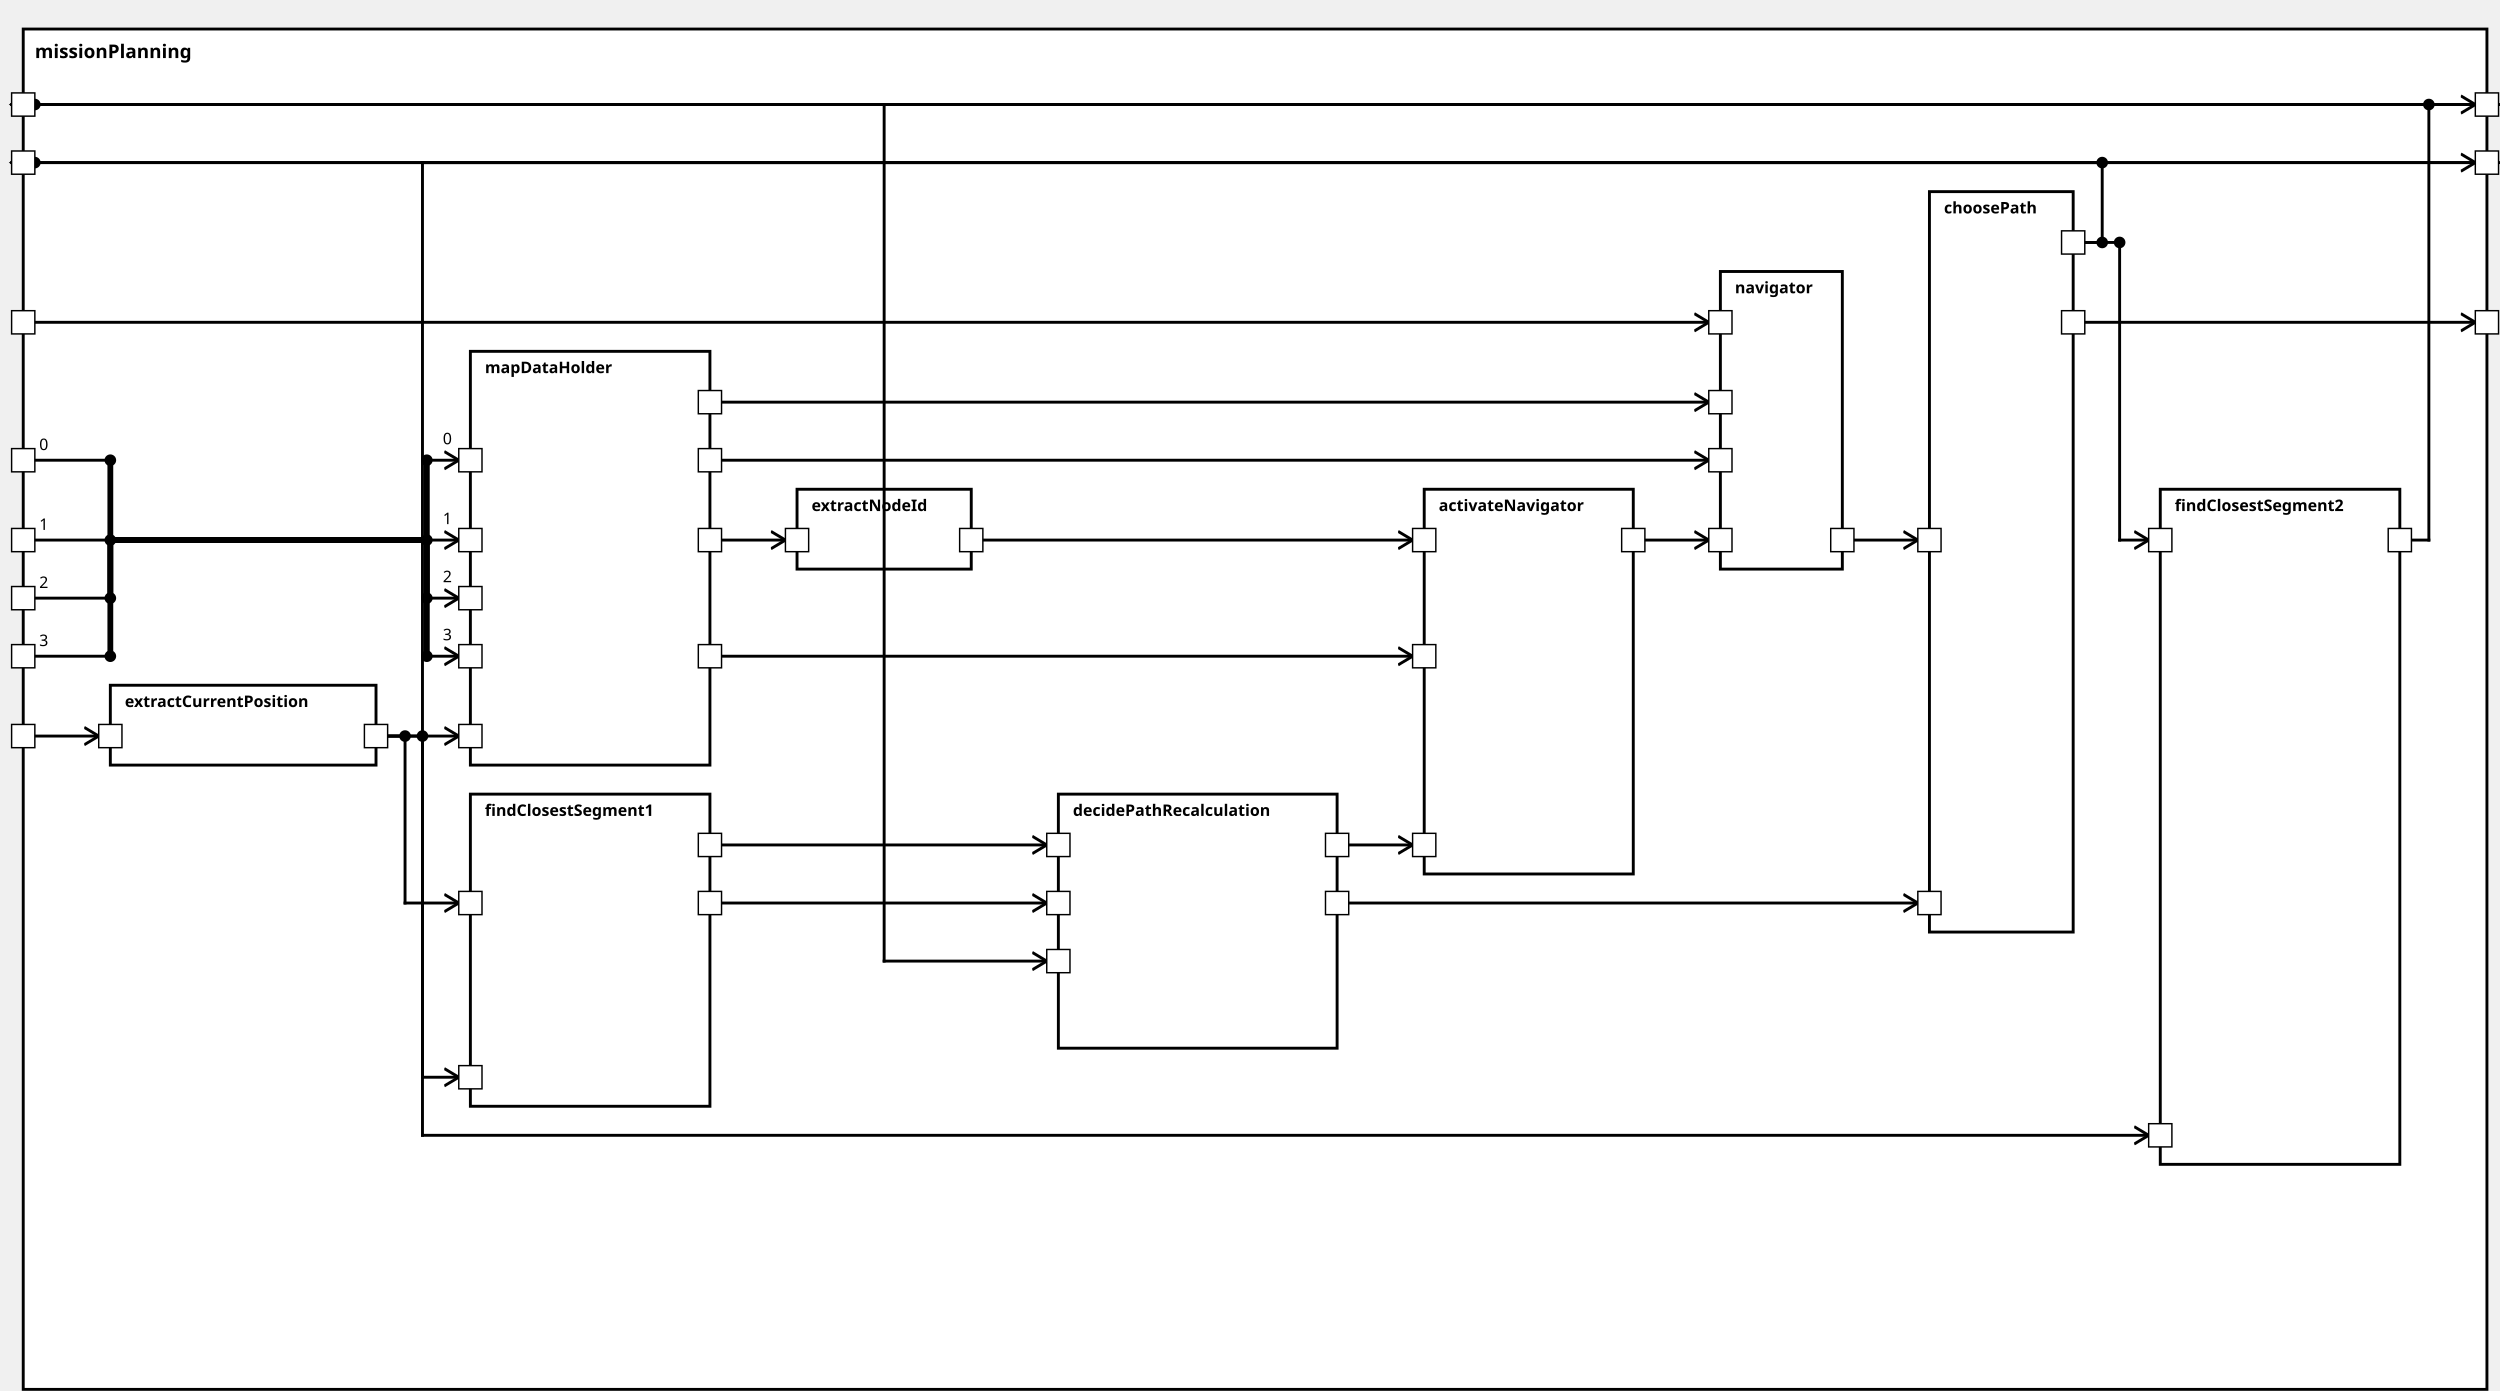
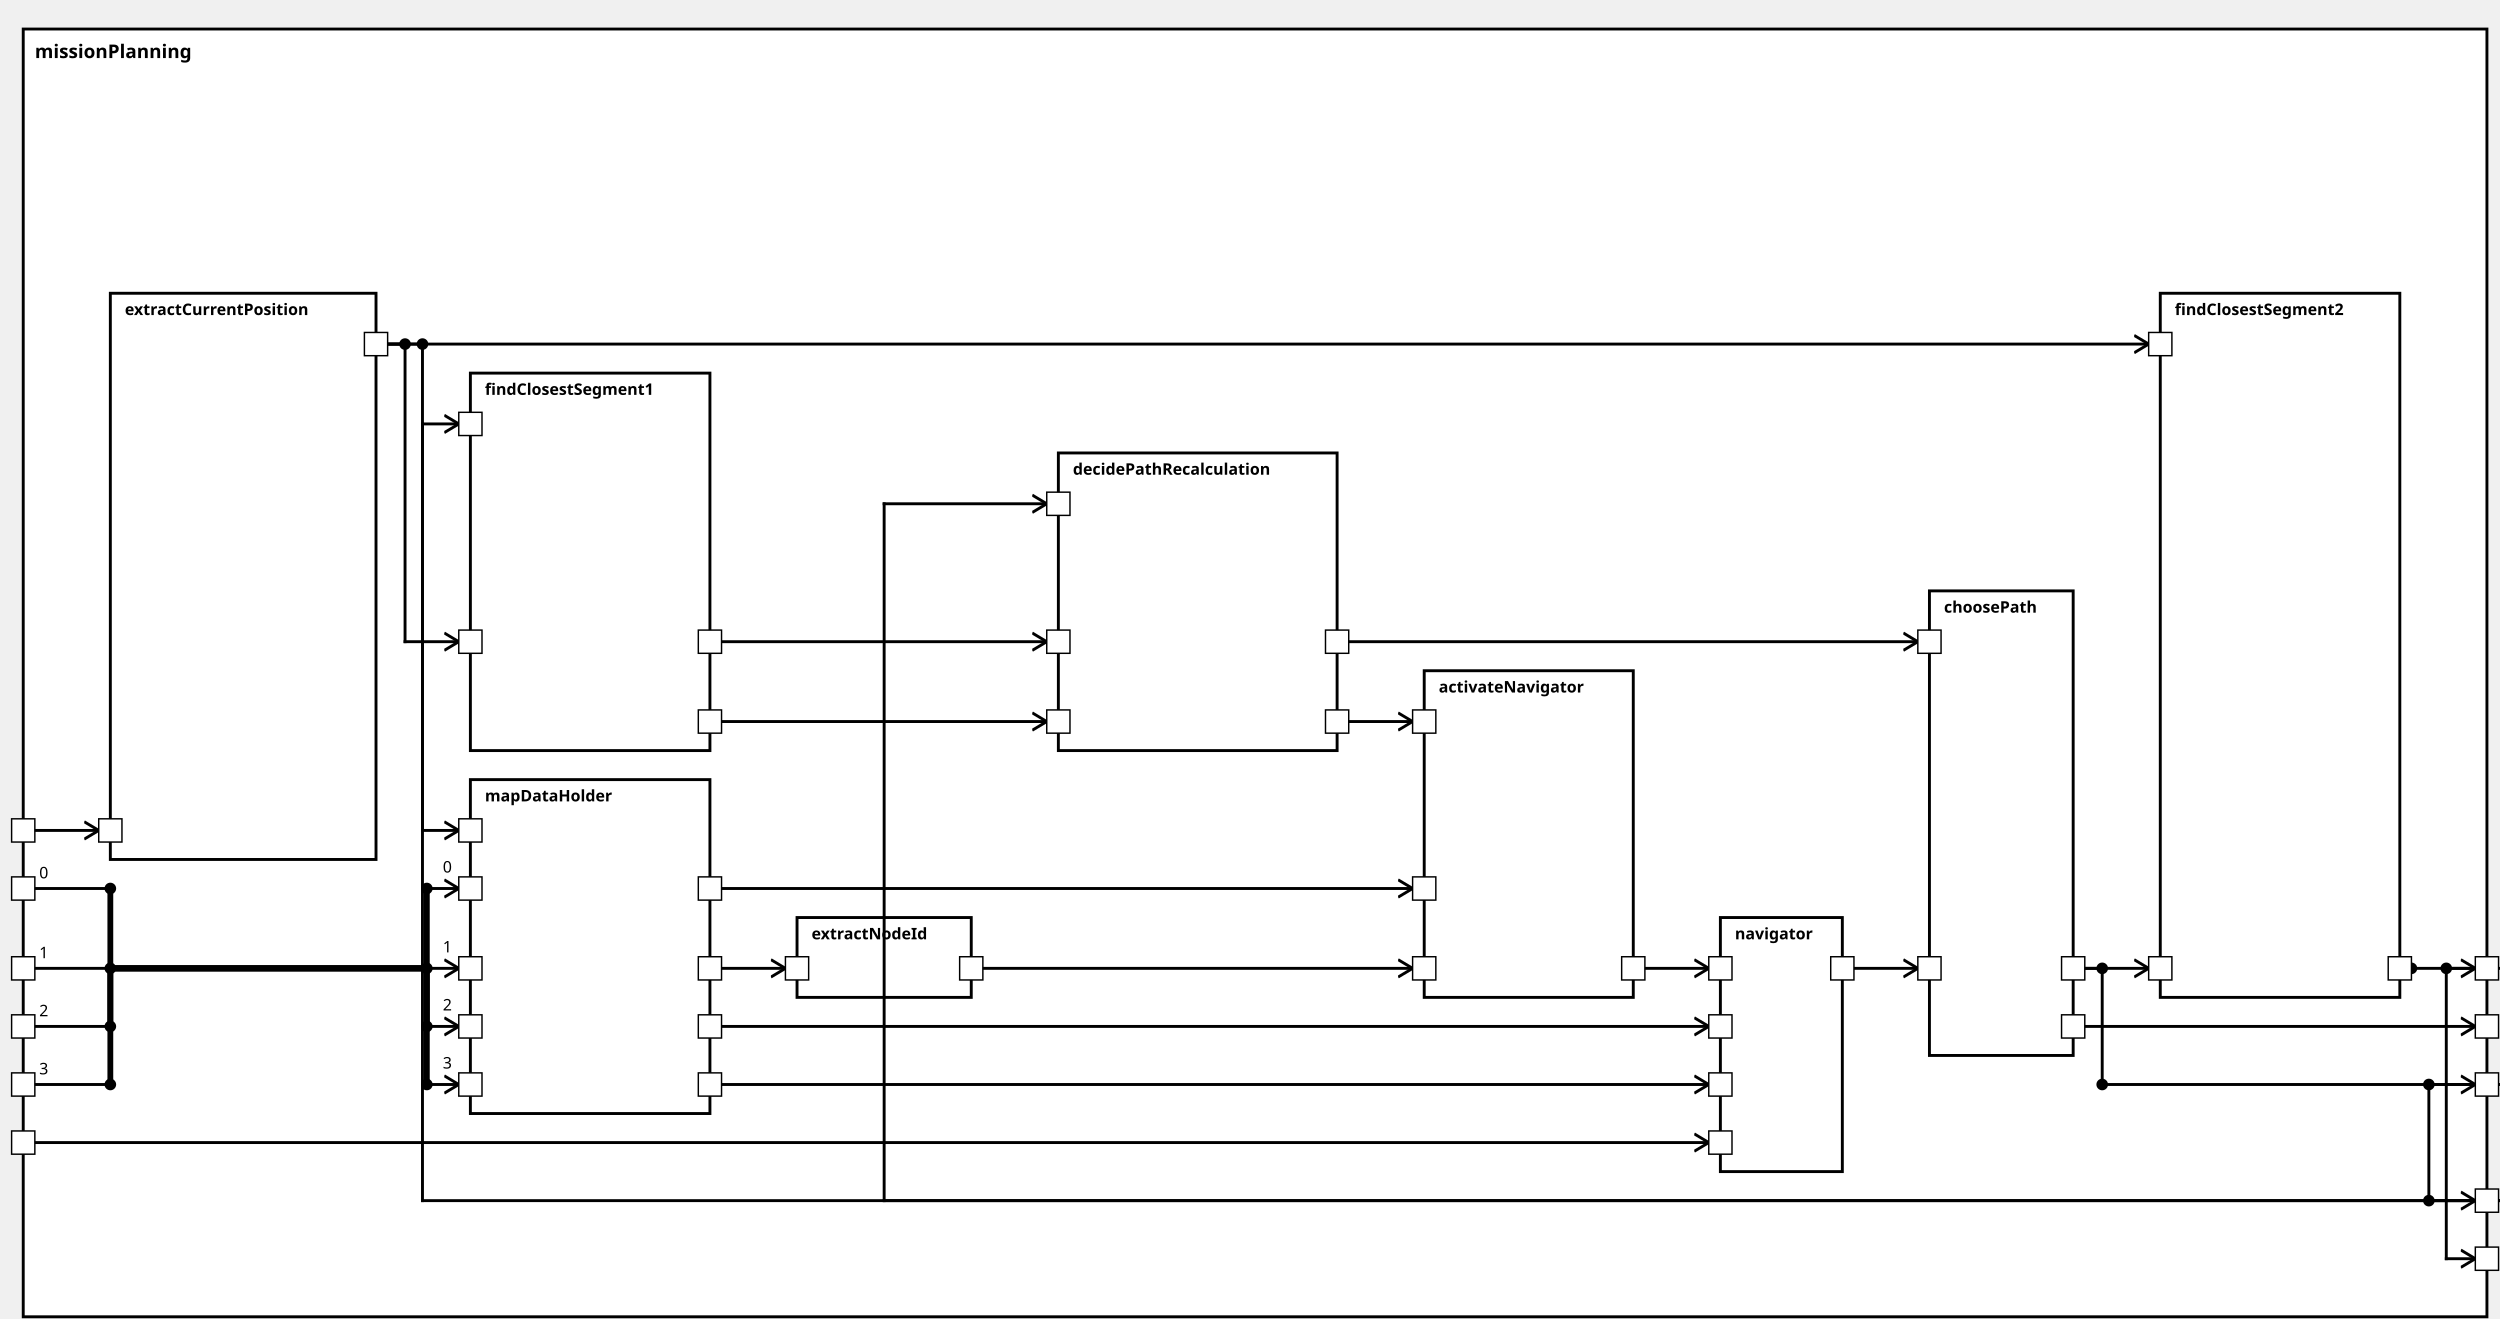
<svg xmlns="http://www.w3.org/2000/svg" xmlns:xlink="http://www.w3.org/1999/xlink" width="100%" height="100%" version="1.1">
  <svg version="1.1">
    <g transform="translate(16 20)">
-       <rect id="120" width="1697" height="937" style="fill:white;stroke:black;stroke-width:2;fill-opacity:1.0;stroke-opacity:1.0" />
+       <rect id="122" width="1697" height="887" style="fill:white;stroke:black;stroke-width:2;fill-opacity:1.0;stroke-opacity:1.0" />
      <text x="8" y="20" style="font-weight: bold" font-family="Verdana" font-size="13" fill="black">
            missionPlanning
    </text>
    </g>
  </svg>
-   <g transform="translate(76 472)">
-     <rect data-name="autopilot.planning.missionPlanning.extractCurrentPosition" id="122" width="183" height="55" style="fill:white;stroke:black;stroke-width:2;fill-opacity:1.0;stroke-opacity:1.0" />
+   <g transform="translate(76 202)">
+     <rect data-name="autopilot.planning.missionPlanning.extractCurrentPosition" id="124" width="183" height="390" style="fill:white;stroke:black;stroke-width:2;fill-opacity:1.0;stroke-opacity:1.0" />
    <text x="10" y="15" alignment-baseline="middle" style="font-weight: bold" font-family="Verdana" font-size="11" fill="black">
    extractCurrentPosition
    </text>
  </g>
-   <g transform="translate(324 547)">
-     <rect data-name="autopilot.planning.missionPlanning.findClosestSegment1" id="124" width="165" height="215" style="fill:white;stroke:black;stroke-width:2;fill-opacity:1.0;stroke-opacity:1.0" />
+   <g transform="translate(324 257)">
+     <rect data-name="autopilot.planning.missionPlanning.findClosestSegment1" id="125" width="165" height="260" style="fill:white;stroke:black;stroke-width:2;fill-opacity:1.0;stroke-opacity:1.0" />
    <text x="10" y="15" alignment-baseline="middle" style="font-weight: bold" font-family="Verdana" font-size="11" fill="black">
    findClosestSegment1
    </text>
  </g>
-   <g transform="translate(729 547)">
-     <rect data-name="autopilot.planning.missionPlanning.decidePathRecalculation" id="126" width="192" height="175" style="fill:white;stroke:black;stroke-width:2;fill-opacity:1.0;stroke-opacity:1.0" />
+   <g transform="translate(729 312)">
+     <rect data-name="autopilot.planning.missionPlanning.decidePathRecalculation" id="128" width="192" height="205" style="fill:white;stroke:black;stroke-width:2;fill-opacity:1.0;stroke-opacity:1.0" />
    <text x="10" y="15" alignment-baseline="middle" style="font-weight: bold" font-family="Verdana" font-size="11" fill="black">
    decidePathRecalculation
    </text>
  </g>
-   <g transform="translate(324 242)">
-     <rect data-name="autopilot.planning.missionPlanning.mapDataHolder" id="123" width="165" height="285" style="fill:white;stroke:black;stroke-width:2;fill-opacity:1.0;stroke-opacity:1.0" />
+   <g transform="translate(324 537)">
+     <rect data-name="autopilot.planning.missionPlanning.mapDataHolder" id="126" width="165" height="230" style="fill:white;stroke:black;stroke-width:2;fill-opacity:1.0;stroke-opacity:1.0" />
    <text x="10" y="15" alignment-baseline="middle" style="font-weight: bold" font-family="Verdana" font-size="11" fill="black">
    mapDataHolder
    </text>
  </g>
-   <g transform="translate(549 337)">
-     <rect data-name="autopilot.planning.missionPlanning.extractNodeId" id="125" width="120" height="55" style="fill:white;stroke:black;stroke-width:2;fill-opacity:1.0;stroke-opacity:1.0" />
+   <g transform="translate(549 632)">
+     <rect data-name="autopilot.planning.missionPlanning.extractNodeId" id="127" width="120" height="55" style="fill:white;stroke:black;stroke-width:2;fill-opacity:1.0;stroke-opacity:1.0" />
    <text x="10" y="15" alignment-baseline="middle" style="font-weight: bold" font-family="Verdana" font-size="11" fill="black">
    extractNodeId
    </text>
  </g>
-   <g transform="translate(981 337)">
-     <rect data-name="autopilot.planning.missionPlanning.activateNavigator" id="127" width="144" height="265" style="fill:white;stroke:black;stroke-width:2;fill-opacity:1.0;stroke-opacity:1.0" />
+   <g transform="translate(981 462)">
+     <rect data-name="autopilot.planning.missionPlanning.activateNavigator" id="129" width="144" height="225" style="fill:white;stroke:black;stroke-width:2;fill-opacity:1.0;stroke-opacity:1.0" />
    <text x="10" y="15" alignment-baseline="middle" style="font-weight: bold" font-family="Verdana" font-size="11" fill="black">
    activateNavigator
    </text>
  </g>
-   <g transform="translate(1185 187)">
-     <rect data-name="autopilot.planning.missionPlanning.navigator" id="128" width="84" height="205" style="fill:white;stroke:black;stroke-width:2;fill-opacity:1.0;stroke-opacity:1.0" />
+   <g transform="translate(1185 632)">
+     <rect data-name="autopilot.planning.missionPlanning.navigator" id="130" width="84" height="175" style="fill:white;stroke:black;stroke-width:2;fill-opacity:1.0;stroke-opacity:1.0" />
    <text x="10" y="15" alignment-baseline="middle" style="font-weight: bold" font-family="Verdana" font-size="11" fill="black">
    navigator
    </text>
  </g>
-   <g transform="translate(1488 337)">
-     <rect data-name="autopilot.planning.missionPlanning.findClosestSegment2" id="130" width="165" height="465" style="fill:white;stroke:black;stroke-width:2;fill-opacity:1.0;stroke-opacity:1.0" />
+   <g transform="translate(1488 202)">
+     <rect data-name="autopilot.planning.missionPlanning.findClosestSegment2" id="132" width="165" height="485" style="fill:white;stroke:black;stroke-width:2;fill-opacity:1.0;stroke-opacity:1.0" />
    <text x="10" y="15" alignment-baseline="middle" style="font-weight: bold" font-family="Verdana" font-size="11" fill="black">
    findClosestSegment2
    </text>
  </g>
-   <g transform="translate(1329 132)">
-     <rect data-name="autopilot.planning.missionPlanning.choosePath" id="129" width="99" height="510" style="fill:white;stroke:black;stroke-width:2;fill-opacity:1.0;stroke-opacity:1.0" />
+   <g transform="translate(1329 407)">
+     <rect data-name="autopilot.planning.missionPlanning.choosePath" id="131" width="99" height="320" style="fill:white;stroke:black;stroke-width:2;fill-opacity:1.0;stroke-opacity:1.0" />
    <text x="10" y="15" alignment-baseline="middle" style="font-weight: bold" font-family="Verdana" font-size="11" fill="black">
    choosePath
    </text>
  </g>
  <defs>
    <marker id="0,0,0" markerWidth="13" markerHeight="13" refX="5" refY="5" orient="auto">
      <polyline points="0,2 5,5 0,8" style="fill:none; stroke:rgb(0,0,0);                     stroke-width:1" />
    </marker>
  </defs>
-   <line stroke-linecap="square" x1="24" y1="112" x2="1705" y2="112" style="stroke:rgb(0, 0,0);             stroke-width:2;                 marker-end: url(#0,0,0)             " />
-   <circle cx="24" cy="112" r="4" fill="black" />
-   <line stroke-linecap="square" x1="24" y1="72" x2="1705" y2="72" style="stroke:rgb(0, 0,0);             stroke-width:2;                 marker-end: url(#0,0,0)             " />
-   <circle cx="24" cy="72" r="4" fill="black" />
-   <line stroke-linecap="square" x1="1436" y1="167" x2="1448" y2="167" style="stroke:rgb(0, 0,0);             stroke-width:2; " />
-   <line stroke-linecap="square" x1="1448" y1="167" x2="1448" y2="112" style="stroke:rgb(0, 0,0);             stroke-width:2; " />
-   <circle cx="1448" cy="167" r="4" fill="black" />
-   <line stroke-linecap="square" x1="1448" y1="112" x2="8" y2="112" style="stroke:rgb(0, 0,0);             stroke-width:2;                 marker-end: url(#0,0,0)             " />
-   <circle cx="1448" cy="112" r="4" fill="black" />
-   <line stroke-linecap="square" x1="1661" y1="372" x2="1673" y2="372" style="stroke:rgb(0, 0,0);             stroke-width:2; " />
-   <line stroke-linecap="square" x1="1673" y1="372" x2="1673" y2="72" style="stroke:rgb(0, 0,0);             stroke-width:2; " />
-   <line stroke-linecap="square" x1="1673" y1="72" x2="8" y2="72" style="stroke:rgb(0, 0,0);             stroke-width:2;                 marker-end: url(#0,0,0)             " />
-   <circle cx="1673" cy="72" r="4" fill="black" />
-   <line stroke-linecap="square" x1="1436" y1="222" x2="1705" y2="222" style="stroke:rgb(0, 0,0);             stroke-width:2;                 marker-end: url(#0,0,0)             " />
-   <line stroke-linecap="square" x1="24" y1="507" x2="68" y2="507" style="stroke:rgb(0, 0,0);             stroke-width:2;                 marker-end: url(#0,0,0)             " />
-   <line stroke-linecap="square" x1="267" y1="507" x2="279" y2="507" style="stroke:rgb(0, 0,0);             stroke-width:2; " />
-   <line stroke-linecap="square" x1="279" y1="507" x2="279" y2="622" style="stroke:rgb(0, 0,0);             stroke-width:2; " />
-   <circle cx="279" cy="507" r="4" fill="black" />
-   <line stroke-linecap="square" x1="279" y1="622" x2="316" y2="622" style="stroke:rgb(0, 0,0);             stroke-width:2;                 marker-end: url(#0,0,0)             " />
-   <line stroke-linecap="square" x1="1721" y1="112" x2="291" y2="112" style="stroke:rgb(0, 0,0);             stroke-width:2; " />
-   <line stroke-linecap="square" x1="291" y1="112" x2="291" y2="742" style="stroke:rgb(0, 0,0);             stroke-width:2; " />
-   <line stroke-linecap="square" x1="291" y1="742" x2="316" y2="742" style="stroke:rgb(0, 0,0);             stroke-width:2;                 marker-end: url(#0,0,0)             " />
-   <line stroke-linecap="square" x1="1721" y1="72" x2="609" y2="72" style="stroke:rgb(0, 0,0);             stroke-width:2; " />
-   <line stroke-linecap="square" x1="609" y1="72" x2="609" y2="662" style="stroke:rgb(0, 0,0);             stroke-width:2; " />
-   <line stroke-linecap="square" x1="609" y1="662" x2="721" y2="662" style="stroke:rgb(0, 0,0);             stroke-width:2;                 marker-end: url(#0,0,0)             " />
-   <line stroke-linecap="square" x1="497" y1="622" x2="721" y2="622" style="stroke:rgb(0, 0,0);             stroke-width:2;                 marker-end: url(#0,0,0)             " />
-   <line stroke-linecap="square" x1="497" y1="582" x2="721" y2="582" style="stroke:rgb(0, 0,0);             stroke-width:2;                 marker-end: url(#0,0,0)             " />
-   <line stroke-linecap="square" x1="267" y1="507" x2="316" y2="507" style="stroke:rgb(0, 0,0);             stroke-width:2;                 marker-end: url(#0,0,0)             " />
-   <line stroke-linecap="square" x1="24" y1="317" x2="76" y2="317" style="stroke:rgb(0, 0,0);             stroke-width:2; " />
-   <text x="27" y="310" alignment-baseline="middle" font-family="Verdana" font-size="11" fill="black">
+   <line stroke-linecap="square" x1="1721" y1="747" x2="1673" y2="747" style="stroke:rgb(0, 0,0);             stroke-width:2; " />
+   <line stroke-linecap="square" x1="1673" y1="747" x2="1673" y2="827" style="stroke:rgb(0, 0,0);             stroke-width:2; " />
+   <circle cx="1673" cy="747" r="4" fill="black" />
+   <line stroke-linecap="square" x1="1673" y1="827" x2="1705" y2="827" style="stroke:rgb(0, 0,0);             stroke-width:2;                 marker-end: url(#0,0,0)             " />
+   <circle cx="1673" cy="827" r="4" fill="black" />
+   <line stroke-linecap="square" x1="1721" y1="667" x2="1685" y2="667" style="stroke:rgb(0, 0,0);             stroke-width:2; " />
+   <line stroke-linecap="square" x1="1685" y1="667" x2="1685" y2="867" style="stroke:rgb(0, 0,0);             stroke-width:2; " />
+   <circle cx="1685" cy="667" r="4" fill="black" />
+   <line stroke-linecap="square" x1="1685" y1="867" x2="1705" y2="867" style="stroke:rgb(0, 0,0);             stroke-width:2;                 marker-end: url(#0,0,0)             " />
+   <line stroke-linecap="square" x1="1436" y1="667" x2="1448" y2="667" style="stroke:rgb(0, 0,0);             stroke-width:2; " />
+   <line stroke-linecap="square" x1="1448" y1="667" x2="1448" y2="747" style="stroke:rgb(0, 0,0);             stroke-width:2; " />
+   <circle cx="1448" cy="667" r="4" fill="black" />
+   <line stroke-linecap="square" x1="1448" y1="747" x2="1705" y2="747" style="stroke:rgb(0, 0,0);             stroke-width:2;                 marker-end: url(#0,0,0)             " />
+   <circle cx="1448" cy="747" r="4" fill="black" />
+   <line stroke-linecap="square" x1="1661" y1="667" x2="1705" y2="667" style="stroke:rgb(0, 0,0);             stroke-width:2;                 marker-end: url(#0,0,0)             " />
+   <circle cx="1661" cy="667" r="4" fill="black" />
+   <line stroke-linecap="square" x1="1436" y1="707" x2="1705" y2="707" style="stroke:rgb(0, 0,0);             stroke-width:2;                 marker-end: url(#0,0,0)             " />
+   <line stroke-linecap="square" x1="24" y1="572" x2="68" y2="572" style="stroke:rgb(0, 0,0);             stroke-width:2;                 marker-end: url(#0,0,0)             " />
+   <line stroke-linecap="square" x1="267" y1="237" x2="279" y2="237" style="stroke:rgb(0, 0,0);             stroke-width:2; " />
+   <line stroke-linecap="square" x1="279" y1="237" x2="279" y2="442" style="stroke:rgb(0, 0,0);             stroke-width:2; " />
+   <circle cx="279" cy="237" r="4" fill="black" />
+   <line stroke-linecap="square" x1="279" y1="442" x2="316" y2="442" style="stroke:rgb(0, 0,0);             stroke-width:2;                 marker-end: url(#0,0,0)             " />
+   <line stroke-linecap="square" x1="1721" y1="827" x2="291" y2="827" style="stroke:rgb(0, 0,0);             stroke-width:2; " />
+   <line stroke-linecap="square" x1="291" y1="827" x2="291" y2="292" style="stroke:rgb(0, 0,0);             stroke-width:2; " />
+   <line stroke-linecap="square" x1="291" y1="292" x2="316" y2="292" style="stroke:rgb(0, 0,0);             stroke-width:2;                 marker-end: url(#0,0,0)             " />
+   <line stroke-linecap="square" x1="1721" y1="827" x2="609" y2="827" style="stroke:rgb(0, 0,0);             stroke-width:2; " />
+   <line stroke-linecap="square" x1="609" y1="827" x2="609" y2="347" style="stroke:rgb(0, 0,0);             stroke-width:2; " />
+   <line stroke-linecap="square" x1="609" y1="347" x2="721" y2="347" style="stroke:rgb(0, 0,0);             stroke-width:2;                 marker-end: url(#0,0,0)             " />
+   <line stroke-linecap="square" x1="497" y1="442" x2="721" y2="442" style="stroke:rgb(0, 0,0);             stroke-width:2;                 marker-end: url(#0,0,0)             " />
+   <line stroke-linecap="square" x1="497" y1="497" x2="721" y2="497" style="stroke:rgb(0, 0,0);             stroke-width:2;                 marker-end: url(#0,0,0)             " />
+   <line stroke-linecap="square" x1="267" y1="237" x2="291" y2="237" style="stroke:rgb(0, 0,0);             stroke-width:2; " />
+   <line stroke-linecap="square" x1="291" y1="237" x2="291" y2="572" style="stroke:rgb(0, 0,0);             stroke-width:2; " />
+   <circle cx="291" cy="237" r="4" fill="black" />
+   <line stroke-linecap="square" x1="291" y1="572" x2="316" y2="572" style="stroke:rgb(0, 0,0);             stroke-width:2;                 marker-end: url(#0,0,0)             " />
+   <line stroke-linecap="square" x1="24" y1="612" x2="76" y2="612" style="stroke:rgb(0, 0,0);             stroke-width:2; " />
+   <text x="27" y="605" alignment-baseline="middle" font-family="Verdana" font-size="11" fill="black">
    0
    </text>
-   <line stroke-linecap="square" x1="76" y1="317" x2="76" y2="372" style="stroke:rgb(0, 0,0);             stroke-width:4; " />
-   <circle cx="76" cy="317" r="4" fill="black" />
-   <line stroke-linecap="square" x1="76" y1="372" x2="294" y2="372" style="stroke:rgb(0, 0,0);             stroke-width:4; " />
-   <line stroke-linecap="square" x1="294" y1="372" x2="294" y2="317" style="stroke:rgb(0, 0,0);             stroke-width:4; " />
-   <line stroke-linecap="square" x1="294" y1="317" x2="316" y2="317" style="stroke:rgb(0, 0,0);             stroke-width:2;                 marker-end: url(#0,0,0)             " />
-   <text x="305" y="306" alignment-baseline="middle" font-family="Verdana" font-size="11" fill="black">
+   <line stroke-linecap="square" x1="76" y1="612" x2="76" y2="667" style="stroke:rgb(0, 0,0);             stroke-width:4; " />
+   <circle cx="76" cy="612" r="4" fill="black" />
+   <line stroke-linecap="square" x1="76" y1="667" x2="294" y2="667" style="stroke:rgb(0, 0,0);             stroke-width:4; " />
+   <line stroke-linecap="square" x1="294" y1="667" x2="294" y2="612" style="stroke:rgb(0, 0,0);             stroke-width:4; " />
+   <line stroke-linecap="square" x1="294" y1="612" x2="316" y2="612" style="stroke:rgb(0, 0,0);             stroke-width:2;                 marker-end: url(#0,0,0)             " />
+   <text x="305" y="601" alignment-baseline="middle" font-family="Verdana" font-size="11" fill="black">
    0
    </text>
-   <circle cx="294" cy="317" r="4" fill="black" />
-   <line stroke-linecap="square" x1="24" y1="372" x2="76" y2="372" style="stroke:rgb(0, 0,0);             stroke-width:2; " />
-   <text x="27" y="365" alignment-baseline="middle" font-family="Verdana" font-size="11" fill="black">
+   <circle cx="294" cy="612" r="4" fill="black" />
+   <line stroke-linecap="square" x1="24" y1="667" x2="76" y2="667" style="stroke:rgb(0, 0,0);             stroke-width:2; " />
+   <text x="27" y="660" alignment-baseline="middle" font-family="Verdana" font-size="11" fill="black">
    1
    </text>
-   <line stroke-linecap="square" x1="76" y1="372" x2="76" y2="372" style="stroke:rgb(0, 0,0);             stroke-width:4; " />
-   <circle cx="76" cy="372" r="4" fill="black" />
-   <line stroke-linecap="square" x1="76" y1="372" x2="294" y2="372" style="stroke:rgb(0, 0,0);             stroke-width:4; " />
-   <line stroke-linecap="square" x1="294" y1="372" x2="294" y2="372" style="stroke:rgb(0, 0,0);             stroke-width:4; " />
-   <line stroke-linecap="square" x1="294" y1="372" x2="316" y2="372" style="stroke:rgb(0, 0,0);             stroke-width:2;                 marker-end: url(#0,0,0)             " />
-   <text x="305" y="361" alignment-baseline="middle" font-family="Verdana" font-size="11" fill="black">
+   <line stroke-linecap="square" x1="76" y1="667" x2="76" y2="667" style="stroke:rgb(0, 0,0);             stroke-width:4; " />
+   <circle cx="76" cy="667" r="4" fill="black" />
+   <line stroke-linecap="square" x1="76" y1="667" x2="294" y2="667" style="stroke:rgb(0, 0,0);             stroke-width:4; " />
+   <line stroke-linecap="square" x1="294" y1="667" x2="294" y2="667" style="stroke:rgb(0, 0,0);             stroke-width:4; " />
+   <line stroke-linecap="square" x1="294" y1="667" x2="316" y2="667" style="stroke:rgb(0, 0,0);             stroke-width:2;                 marker-end: url(#0,0,0)             " />
+   <text x="305" y="656" alignment-baseline="middle" font-family="Verdana" font-size="11" fill="black">
    1
    </text>
-   <circle cx="294" cy="372" r="4" fill="black" />
-   <line stroke-linecap="square" x1="24" y1="412" x2="76" y2="412" style="stroke:rgb(0, 0,0);             stroke-width:2; " />
-   <text x="27" y="405" alignment-baseline="middle" font-family="Verdana" font-size="11" fill="black">
+   <circle cx="294" cy="667" r="4" fill="black" />
+   <line stroke-linecap="square" x1="24" y1="707" x2="76" y2="707" style="stroke:rgb(0, 0,0);             stroke-width:2; " />
+   <text x="27" y="700" alignment-baseline="middle" font-family="Verdana" font-size="11" fill="black">
    2
    </text>
-   <line stroke-linecap="square" x1="76" y1="412" x2="76" y2="372" style="stroke:rgb(0, 0,0);             stroke-width:4; " />
-   <circle cx="76" cy="412" r="4" fill="black" />
-   <line stroke-linecap="square" x1="76" y1="372" x2="294" y2="372" style="stroke:rgb(0, 0,0);             stroke-width:4; " />
-   <line stroke-linecap="square" x1="294" y1="372" x2="294" y2="412" style="stroke:rgb(0, 0,0);             stroke-width:4; " />
-   <line stroke-linecap="square" x1="294" y1="412" x2="316" y2="412" style="stroke:rgb(0, 0,0);             stroke-width:2;                 marker-end: url(#0,0,0)             " />
-   <text x="305" y="401" alignment-baseline="middle" font-family="Verdana" font-size="11" fill="black">
+   <line stroke-linecap="square" x1="76" y1="707" x2="76" y2="667" style="stroke:rgb(0, 0,0);             stroke-width:4; " />
+   <circle cx="76" cy="707" r="4" fill="black" />
+   <line stroke-linecap="square" x1="76" y1="667" x2="294" y2="667" style="stroke:rgb(0, 0,0);             stroke-width:4; " />
+   <line stroke-linecap="square" x1="294" y1="667" x2="294" y2="707" style="stroke:rgb(0, 0,0);             stroke-width:4; " />
+   <line stroke-linecap="square" x1="294" y1="707" x2="316" y2="707" style="stroke:rgb(0, 0,0);             stroke-width:2;                 marker-end: url(#0,0,0)             " />
+   <text x="305" y="696" alignment-baseline="middle" font-family="Verdana" font-size="11" fill="black">
    2
    </text>
-   <circle cx="294" cy="412" r="4" fill="black" />
-   <line stroke-linecap="square" x1="24" y1="452" x2="76" y2="452" style="stroke:rgb(0, 0,0);             stroke-width:2; " />
-   <text x="27" y="445" alignment-baseline="middle" font-family="Verdana" font-size="11" fill="black">
+   <circle cx="294" cy="707" r="4" fill="black" />
+   <line stroke-linecap="square" x1="24" y1="747" x2="76" y2="747" style="stroke:rgb(0, 0,0);             stroke-width:2; " />
+   <text x="27" y="740" alignment-baseline="middle" font-family="Verdana" font-size="11" fill="black">
    3
    </text>
-   <line stroke-linecap="square" x1="76" y1="452" x2="76" y2="372" style="stroke:rgb(0, 0,0);             stroke-width:4; " />
-   <circle cx="76" cy="452" r="4" fill="black" />
-   <line stroke-linecap="square" x1="76" y1="372" x2="294" y2="372" style="stroke:rgb(0, 0,0);             stroke-width:4; " />
-   <line stroke-linecap="square" x1="294" y1="372" x2="294" y2="452" style="stroke:rgb(0, 0,0);             stroke-width:4; " />
-   <line stroke-linecap="square" x1="294" y1="452" x2="316" y2="452" style="stroke:rgb(0, 0,0);             stroke-width:2;                 marker-end: url(#0,0,0)             " />
-   <text x="305" y="441" alignment-baseline="middle" font-family="Verdana" font-size="11" fill="black">
+   <line stroke-linecap="square" x1="76" y1="747" x2="76" y2="667" style="stroke:rgb(0, 0,0);             stroke-width:4; " />
+   <circle cx="76" cy="747" r="4" fill="black" />
+   <line stroke-linecap="square" x1="76" y1="667" x2="294" y2="667" style="stroke:rgb(0, 0,0);             stroke-width:4; " />
+   <line stroke-linecap="square" x1="294" y1="667" x2="294" y2="747" style="stroke:rgb(0, 0,0);             stroke-width:4; " />
+   <line stroke-linecap="square" x1="294" y1="747" x2="316" y2="747" style="stroke:rgb(0, 0,0);             stroke-width:2;                 marker-end: url(#0,0,0)             " />
+   <text x="305" y="736" alignment-baseline="middle" font-family="Verdana" font-size="11" fill="black">
    3
    </text>
-   <circle cx="294" cy="452" r="4" fill="black" />
-   <line stroke-linecap="square" x1="497" y1="372" x2="541" y2="372" style="stroke:rgb(0, 0,0);             stroke-width:2;                 marker-end: url(#0,0,0)             " />
-   <line stroke-linecap="square" x1="677" y1="372" x2="973" y2="372" style="stroke:rgb(0, 0,0);             stroke-width:2;                 marker-end: url(#0,0,0)             " />
-   <line stroke-linecap="square" x1="497" y1="452" x2="973" y2="452" style="stroke:rgb(0, 0,0);             stroke-width:2;                 marker-end: url(#0,0,0)             " />
-   <line stroke-linecap="square" x1="929" y1="582" x2="973" y2="582" style="stroke:rgb(0, 0,0);             stroke-width:2;                 marker-end: url(#0,0,0)             " />
-   <line stroke-linecap="square" x1="1133" y1="372" x2="1177" y2="372" style="stroke:rgb(0, 0,0);             stroke-width:2;                 marker-end: url(#0,0,0)             " />
-   <line stroke-linecap="square" x1="24" y1="222" x2="1177" y2="222" style="stroke:rgb(0, 0,0);             stroke-width:2;                 marker-end: url(#0,0,0)             " />
-   <line stroke-linecap="square" x1="497" y1="317" x2="1177" y2="317" style="stroke:rgb(0, 0,0);             stroke-width:2;                 marker-end: url(#0,0,0)             " />
-   <line stroke-linecap="square" x1="497" y1="277" x2="1177" y2="277" style="stroke:rgb(0, 0,0);             stroke-width:2;                 marker-end: url(#0,0,0)             " />
-   <line stroke-linecap="square" x1="929" y1="622" x2="1321" y2="622" style="stroke:rgb(0, 0,0);             stroke-width:2;                 marker-end: url(#0,0,0)             " />
-   <line stroke-linecap="square" x1="1277" y1="372" x2="1321" y2="372" style="stroke:rgb(0, 0,0);             stroke-width:2;                 marker-end: url(#0,0,0)             " />
-   <line stroke-linecap="square" x1="267" y1="507" x2="291" y2="507" style="stroke:rgb(0, 0,0);             stroke-width:2; " />
-   <line stroke-linecap="square" x1="291" y1="507" x2="291" y2="782" style="stroke:rgb(0, 0,0);             stroke-width:2; " />
-   <circle cx="291" cy="507" r="4" fill="black" />
-   <line stroke-linecap="square" x1="291" y1="782" x2="1480" y2="782" style="stroke:rgb(0, 0,0);             stroke-width:2;                 marker-end: url(#0,0,0)             " />
-   <line stroke-linecap="square" x1="1436" y1="167" x2="1460" y2="167" style="stroke:rgb(0, 0,0);             stroke-width:2; " />
-   <line stroke-linecap="square" x1="1460" y1="167" x2="1460" y2="372" style="stroke:rgb(0, 0,0);             stroke-width:2; " />
-   <circle cx="1460" cy="167" r="4" fill="black" />
-   <line stroke-linecap="square" x1="1460" y1="372" x2="1480" y2="372" style="stroke:rgb(0, 0,0);             stroke-width:2;                 marker-end: url(#0,0,0)             " />
+   <circle cx="294" cy="747" r="4" fill="black" />
+   <line stroke-linecap="square" x1="497" y1="667" x2="541" y2="667" style="stroke:rgb(0, 0,0);             stroke-width:2;                 marker-end: url(#0,0,0)             " />
+   <line stroke-linecap="square" x1="677" y1="667" x2="973" y2="667" style="stroke:rgb(0, 0,0);             stroke-width:2;                 marker-end: url(#0,0,0)             " />
+   <line stroke-linecap="square" x1="497" y1="612" x2="973" y2="612" style="stroke:rgb(0, 0,0);             stroke-width:2;                 marker-end: url(#0,0,0)             " />
+   <line stroke-linecap="square" x1="929" y1="497" x2="973" y2="497" style="stroke:rgb(0, 0,0);             stroke-width:2;                 marker-end: url(#0,0,0)             " />
+   <line stroke-linecap="square" x1="1133" y1="667" x2="1177" y2="667" style="stroke:rgb(0, 0,0);             stroke-width:2;                 marker-end: url(#0,0,0)             " />
+   <line stroke-linecap="square" x1="24" y1="787" x2="1177" y2="787" style="stroke:rgb(0, 0,0);             stroke-width:2;                 marker-end: url(#0,0,0)             " />
+   <line stroke-linecap="square" x1="497" y1="707" x2="1177" y2="707" style="stroke:rgb(0, 0,0);             stroke-width:2;                 marker-end: url(#0,0,0)             " />
+   <line stroke-linecap="square" x1="497" y1="747" x2="1177" y2="747" style="stroke:rgb(0, 0,0);             stroke-width:2;                 marker-end: url(#0,0,0)             " />
+   <line stroke-linecap="square" x1="929" y1="442" x2="1321" y2="442" style="stroke:rgb(0, 0,0);             stroke-width:2;                 marker-end: url(#0,0,0)             " />
+   <line stroke-linecap="square" x1="1277" y1="667" x2="1321" y2="667" style="stroke:rgb(0, 0,0);             stroke-width:2;                 marker-end: url(#0,0,0)             " />
+   <line stroke-linecap="square" x1="267" y1="237" x2="1480" y2="237" style="stroke:rgb(0, 0,0);             stroke-width:2;                 marker-end: url(#0,0,0)             " />
+   <line stroke-linecap="square" x1="1436" y1="667" x2="1480" y2="667" style="stroke:rgb(0, 0,0);             stroke-width:2;                 marker-end: url(#0,0,0)             " />
  <defs>
    <rect id="port" x="0" y="0" width="16" height="16" style="fill:white;stroke:rgb(0,0,0);stroke-width:1;fill-opacity:1.0;stroke-opacity:1.0" />
  </defs>
-   <use x="8" y="499" xlink:href="#port" />
-   <text text-anchor="end" alignment-baseline="middle" x="4" y="509" transform="rotate(0,4,509)" style="font-weight: regular" font-family="Verdana" font-size="9" fill="black">
- 
- </text>
-   <use x="8" y="214" xlink:href="#port" />
-   <text text-anchor="end" alignment-baseline="middle" x="4" y="224" transform="rotate(0,4,224)" style="font-weight: regular" font-family="Verdana" font-size="9" fill="black">
- 
- </text>
-   <use x="8" y="309" xlink:href="#port" />
-   <text text-anchor="end" alignment-baseline="middle" x="4" y="319" transform="rotate(0,4,319)" style="font-weight: regular" font-family="Verdana" font-size="9" fill="black">
- 
- </text>
-   <use x="8" y="364" xlink:href="#port" />
-   <text text-anchor="end" alignment-baseline="middle" x="4" y="374" transform="rotate(0,4,374)" style="font-weight: regular" font-family="Verdana" font-size="9" fill="black">
- 
- </text>
-   <use x="8" y="404" xlink:href="#port" />
-   <text text-anchor="end" alignment-baseline="middle" x="4" y="414" transform="rotate(0,4,414)" style="font-weight: regular" font-family="Verdana" font-size="9" fill="black">
- 
- </text>
-   <use x="8" y="444" xlink:href="#port" />
-   <text text-anchor="end" alignment-baseline="middle" x="4" y="454" transform="rotate(0,4,454)" style="font-weight: regular" font-family="Verdana" font-size="9" fill="black">
- 
- </text>
-   <use x="1705" y="104" xlink:href="#port" />
-   <text text-anchor="end" alignment-baseline="middle" x="1701" y="114" transform="rotate(0,1701,114)" style="font-weight: regular" font-family="Verdana" font-size="9" fill="black">
- 
- </text>
-   <use x="1705" y="64" xlink:href="#port" />
-   <text text-anchor="end" alignment-baseline="middle" x="1701" y="74" transform="rotate(0,1701,74)" style="font-weight: regular" font-family="Verdana" font-size="9" fill="black">
- 
- </text>
-   <use x="8" y="104" xlink:href="#port" />
-   <text text-anchor="start" alignment-baseline="middle" x="28" y="114" transform="rotate(0,28,114)" style="font-weight: regular" font-family="Verdana" font-size="9" fill="black">
- 
- </text>
-   <use x="8" y="64" xlink:href="#port" />
-   <text text-anchor="start" alignment-baseline="middle" x="28" y="74" transform="rotate(0,28,74)" style="font-weight: regular" font-family="Verdana" font-size="9" fill="black">
- 
- </text>
-   <use x="1705" y="214" xlink:href="#port" />
-   <text text-anchor="start" alignment-baseline="middle" x="1725" y="224" transform="rotate(0,1725,224)" style="font-weight: regular" font-family="Verdana" font-size="9" fill="black">
- 
- </text>
-   <use x="68" y="499" xlink:href="#port" />
-   <text text-anchor="start" alignment-baseline="middle" x="87" y="509" transform="rotate(0,87,509)" style="font-weight: regular" font-family="Verdana" font-size="9" fill="black">
- 
- </text>
-   <use x="251" y="499" xlink:href="#port" />
-   <text text-anchor="end" alignment-baseline="middle" x="248" y="509" transform="rotate(0,248,509)" style="font-weight: regular" font-family="Verdana" font-size="9" fill="black">
- 
- </text>
-   <use x="316" y="614" xlink:href="#port" />
-   <text text-anchor="start" alignment-baseline="middle" x="335" y="624" transform="rotate(0,335,624)" style="font-weight: regular" font-family="Verdana" font-size="9" fill="black">
- 
- </text>
-   <use x="316" y="734" xlink:href="#port" />
-   <text text-anchor="start" alignment-baseline="middle" x="335" y="744" transform="rotate(0,335,744)" style="font-weight: regular" font-family="Verdana" font-size="9" fill="black">
- 
- </text>
-   <use x="481" y="574" xlink:href="#port" />
-   <text text-anchor="end" alignment-baseline="middle" x="478" y="584" transform="rotate(0,478,584)" style="font-weight: regular" font-family="Verdana" font-size="9" fill="black">
- 
- </text>
-   <use x="481" y="614" xlink:href="#port" />
-   <text text-anchor="end" alignment-baseline="middle" x="478" y="624" transform="rotate(0,478,624)" style="font-weight: regular" font-family="Verdana" font-size="9" fill="black">
- 
- </text>
-   <use x="721" y="654" xlink:href="#port" />
-   <text text-anchor="start" alignment-baseline="middle" x="740" y="664" transform="rotate(0,740,664)" style="font-weight: regular" font-family="Verdana" font-size="9" fill="black">
- 
- </text>
-   <use x="721" y="614" xlink:href="#port" />
-   <text text-anchor="start" alignment-baseline="middle" x="740" y="624" transform="rotate(0,740,624)" style="font-weight: regular" font-family="Verdana" font-size="9" fill="black">
- 
- </text>
-   <use x="721" y="574" xlink:href="#port" />
-   <text text-anchor="start" alignment-baseline="middle" x="740" y="584" transform="rotate(0,740,584)" style="font-weight: regular" font-family="Verdana" font-size="9" fill="black">
- 
- </text>
-   <use x="913" y="574" xlink:href="#port" />
-   <text text-anchor="end" alignment-baseline="middle" x="910" y="584" transform="rotate(0,910,584)" style="font-weight: regular" font-family="Verdana" font-size="9" fill="black">
- 
- </text>
-   <use x="913" y="614" xlink:href="#port" />
-   <text text-anchor="end" alignment-baseline="middle" x="910" y="624" transform="rotate(0,910,624)" style="font-weight: regular" font-family="Verdana" font-size="9" fill="black">
- 
- </text>
-   <use x="316" y="499" xlink:href="#port" />
-   <text text-anchor="start" alignment-baseline="middle" x="335" y="509" transform="rotate(0,335,509)" style="font-weight: regular" font-family="Verdana" font-size="9" fill="black">
- 
- </text>
-   <use x="316" y="309" xlink:href="#port" />
-   <text text-anchor="start" alignment-baseline="middle" x="335" y="319" transform="rotate(0,335,319)" style="font-weight: regular" font-family="Verdana" font-size="9" fill="black">
- 
- </text>
-   <use x="316" y="364" xlink:href="#port" />
-   <text text-anchor="start" alignment-baseline="middle" x="335" y="374" transform="rotate(0,335,374)" style="font-weight: regular" font-family="Verdana" font-size="9" fill="black">
- 
- </text>
-   <use x="316" y="404" xlink:href="#port" />
-   <text text-anchor="start" alignment-baseline="middle" x="335" y="414" transform="rotate(0,335,414)" style="font-weight: regular" font-family="Verdana" font-size="9" fill="black">
- 
- </text>
-   <use x="316" y="444" xlink:href="#port" />
-   <text text-anchor="start" alignment-baseline="middle" x="335" y="454" transform="rotate(0,335,454)" style="font-weight: regular" font-family="Verdana" font-size="9" fill="black">
- 
- </text>
-   <use x="481" y="444" xlink:href="#port" />
-   <text text-anchor="end" alignment-baseline="middle" x="478" y="454" transform="rotate(0,478,454)" style="font-weight: regular" font-family="Verdana" font-size="9" fill="black">
- 
- </text>
-   <use x="481" y="269" xlink:href="#port" />
-   <text text-anchor="end" alignment-baseline="middle" x="478" y="279" transform="rotate(0,478,279)" style="font-weight: regular" font-family="Verdana" font-size="9" fill="black">
- 
- </text>
-   <use x="481" y="309" xlink:href="#port" />
-   <text text-anchor="end" alignment-baseline="middle" x="478" y="319" transform="rotate(0,478,319)" style="font-weight: regular" font-family="Verdana" font-size="9" fill="black">
- 
- </text>
-   <use x="481" y="364" xlink:href="#port" />
-   <text text-anchor="end" alignment-baseline="middle" x="478" y="374" transform="rotate(0,478,374)" style="font-weight: regular" font-family="Verdana" font-size="9" fill="black">
- 
- </text>
-   <use x="541" y="364" xlink:href="#port" />
-   <text text-anchor="start" alignment-baseline="middle" x="560" y="374" transform="rotate(0,560,374)" style="font-weight: regular" font-family="Verdana" font-size="9" fill="black">
- 
- </text>
-   <use x="661" y="364" xlink:href="#port" />
-   <text text-anchor="end" alignment-baseline="middle" x="658" y="374" transform="rotate(0,658,374)" style="font-weight: regular" font-family="Verdana" font-size="9" fill="black">
- 
- </text>
-   <use x="973" y="364" xlink:href="#port" />
-   <text text-anchor="start" alignment-baseline="middle" x="992" y="374" transform="rotate(0,992,374)" style="font-weight: regular" font-family="Verdana" font-size="9" fill="black">
- 
- </text>
-   <use x="973" y="444" xlink:href="#port" />
-   <text text-anchor="start" alignment-baseline="middle" x="992" y="454" transform="rotate(0,992,454)" style="font-weight: regular" font-family="Verdana" font-size="9" fill="black">
- 
- </text>
-   <use x="973" y="574" xlink:href="#port" />
-   <text text-anchor="start" alignment-baseline="middle" x="992" y="584" transform="rotate(0,992,584)" style="font-weight: regular" font-family="Verdana" font-size="9" fill="black">
- 
- </text>
-   <use x="1117" y="364" xlink:href="#port" />
-   <text text-anchor="end" alignment-baseline="middle" x="1114" y="374" transform="rotate(0,1114,374)" style="font-weight: regular" font-family="Verdana" font-size="9" fill="black">
- 
- </text>
-   <use x="1177" y="364" xlink:href="#port" />
-   <text text-anchor="start" alignment-baseline="middle" x="1196" y="374" transform="rotate(0,1196,374)" style="font-weight: regular" font-family="Verdana" font-size="9" fill="black">
- 
- </text>
-   <use x="1177" y="214" xlink:href="#port" />
-   <text text-anchor="start" alignment-baseline="middle" x="1196" y="224" transform="rotate(0,1196,224)" style="font-weight: regular" font-family="Verdana" font-size="9" fill="black">
- 
- </text>
-   <use x="1177" y="309" xlink:href="#port" />
-   <text text-anchor="start" alignment-baseline="middle" x="1196" y="319" transform="rotate(0,1196,319)" style="font-weight: regular" font-family="Verdana" font-size="9" fill="black">
- 
- </text>
-   <use x="1177" y="269" xlink:href="#port" />
-   <text text-anchor="start" alignment-baseline="middle" x="1196" y="279" transform="rotate(0,1196,279)" style="font-weight: regular" font-family="Verdana" font-size="9" fill="black">
- 
- </text>
-   <use x="1261" y="364" xlink:href="#port" />
-   <text text-anchor="end" alignment-baseline="middle" x="1258" y="374" transform="rotate(0,1258,374)" style="font-weight: regular" font-family="Verdana" font-size="9" fill="black">
- 
- </text>
-   <use x="1480" y="774" xlink:href="#port" />
-   <text text-anchor="start" alignment-baseline="middle" x="1499" y="784" transform="rotate(0,1499,784)" style="font-weight: regular" font-family="Verdana" font-size="9" fill="black">
- 
- </text>
-   <use x="1480" y="364" xlink:href="#port" />
-   <text text-anchor="start" alignment-baseline="middle" x="1499" y="374" transform="rotate(0,1499,374)" style="font-weight: regular" font-family="Verdana" font-size="9" fill="black">
- 
- </text>
-   <use x="1645" y="364" xlink:href="#port" />
-   <text text-anchor="end" alignment-baseline="middle" x="1642" y="374" transform="rotate(0,1642,374)" style="font-weight: regular" font-family="Verdana" font-size="9" fill="black">
- 
- </text>
-   <use x="1321" y="614" xlink:href="#port" />
-   <text text-anchor="start" alignment-baseline="middle" x="1340" y="624" transform="rotate(0,1340,624)" style="font-weight: regular" font-family="Verdana" font-size="9" fill="black">
- 
- </text>
-   <use x="1321" y="364" xlink:href="#port" />
-   <text text-anchor="start" alignment-baseline="middle" x="1340" y="374" transform="rotate(0,1340,374)" style="font-weight: regular" font-family="Verdana" font-size="9" fill="black">
- 
- </text>
-   <use x="1420" y="159" xlink:href="#port" />
-   <text text-anchor="end" alignment-baseline="middle" x="1417" y="169" transform="rotate(0,1417,169)" style="font-weight: regular" font-family="Verdana" font-size="9" fill="black">
- 
- </text>
-   <use x="1420" y="214" xlink:href="#port" />
-   <text text-anchor="end" alignment-baseline="middle" x="1417" y="224" transform="rotate(0,1417,224)" style="font-weight: regular" font-family="Verdana" font-size="9" fill="black">
+   <use x="8" y="564" xlink:href="#port" />
+   <text text-anchor="end" alignment-baseline="middle" x="4" y="574" transform="rotate(0,4,574)" style="font-weight: regular" font-family="Verdana" font-size="9" fill="black">
+ 
+ </text>
+   <use x="8" y="779" xlink:href="#port" />
+   <text text-anchor="end" alignment-baseline="middle" x="4" y="789" transform="rotate(0,4,789)" style="font-weight: regular" font-family="Verdana" font-size="9" fill="black">
+ 
+ </text>
+   <use x="8" y="604" xlink:href="#port" />
+   <text text-anchor="end" alignment-baseline="middle" x="4" y="614" transform="rotate(0,4,614)" style="font-weight: regular" font-family="Verdana" font-size="9" fill="black">
+ 
+ </text>
+   <use x="8" y="659" xlink:href="#port" />
+   <text text-anchor="end" alignment-baseline="middle" x="4" y="669" transform="rotate(0,4,669)" style="font-weight: regular" font-family="Verdana" font-size="9" fill="black">
+ 
+ </text>
+   <use x="8" y="699" xlink:href="#port" />
+   <text text-anchor="end" alignment-baseline="middle" x="4" y="709" transform="rotate(0,4,709)" style="font-weight: regular" font-family="Verdana" font-size="9" fill="black">
+ 
+ </text>
+   <use x="8" y="739" xlink:href="#port" />
+   <text text-anchor="end" alignment-baseline="middle" x="4" y="749" transform="rotate(0,4,749)" style="font-weight: regular" font-family="Verdana" font-size="9" fill="black">
+ 
+ </text>
+   <use x="1705" y="819" xlink:href="#port" />
+   <text text-anchor="end" alignment-baseline="middle" x="1701" y="829" transform="rotate(0,1701,829)" style="font-weight: regular" font-family="Verdana" font-size="9" fill="black">
+ 
+ </text>
+   <use x="1705" y="859" xlink:href="#port" />
+   <text text-anchor="end" alignment-baseline="middle" x="1701" y="869" transform="rotate(0,1701,869)" style="font-weight: regular" font-family="Verdana" font-size="9" fill="black">
+ 
+ </text>
+   <use x="1705" y="739" xlink:href="#port" />
+   <text text-anchor="start" alignment-baseline="middle" x="1725" y="749" transform="rotate(0,1725,749)" style="font-weight: regular" font-family="Verdana" font-size="9" fill="black">
+ 
+ </text>
+   <use x="1705" y="659" xlink:href="#port" />
+   <text text-anchor="start" alignment-baseline="middle" x="1725" y="669" transform="rotate(0,1725,669)" style="font-weight: regular" font-family="Verdana" font-size="9" fill="black">
+ 
+ </text>
+   <use x="1705" y="699" xlink:href="#port" />
+   <text text-anchor="start" alignment-baseline="middle" x="1725" y="709" transform="rotate(0,1725,709)" style="font-weight: regular" font-family="Verdana" font-size="9" fill="black">
+ 
+ </text>
+   <use x="68" y="564" xlink:href="#port" />
+   <text text-anchor="start" alignment-baseline="middle" x="87" y="574" transform="rotate(0,87,574)" style="font-weight: regular" font-family="Verdana" font-size="9" fill="black">
+ 
+ </text>
+   <use x="251" y="229" xlink:href="#port" />
+   <text text-anchor="end" alignment-baseline="middle" x="248" y="239" transform="rotate(0,248,239)" style="font-weight: regular" font-family="Verdana" font-size="9" fill="black">
+ 
+ </text>
+   <use x="316" y="434" xlink:href="#port" />
+   <text text-anchor="start" alignment-baseline="middle" x="335" y="444" transform="rotate(0,335,444)" style="font-weight: regular" font-family="Verdana" font-size="9" fill="black">
+ 
+ </text>
+   <use x="316" y="284" xlink:href="#port" />
+   <text text-anchor="start" alignment-baseline="middle" x="335" y="294" transform="rotate(0,335,294)" style="font-weight: regular" font-family="Verdana" font-size="9" fill="black">
+ 
+ </text>
+   <use x="481" y="489" xlink:href="#port" />
+   <text text-anchor="end" alignment-baseline="middle" x="478" y="499" transform="rotate(0,478,499)" style="font-weight: regular" font-family="Verdana" font-size="9" fill="black">
+ 
+ </text>
+   <use x="481" y="434" xlink:href="#port" />
+   <text text-anchor="end" alignment-baseline="middle" x="478" y="444" transform="rotate(0,478,444)" style="font-weight: regular" font-family="Verdana" font-size="9" fill="black">
+ 
+ </text>
+   <use x="721" y="339" xlink:href="#port" />
+   <text text-anchor="start" alignment-baseline="middle" x="740" y="349" transform="rotate(0,740,349)" style="font-weight: regular" font-family="Verdana" font-size="9" fill="black">
+ 
+ </text>
+   <use x="721" y="434" xlink:href="#port" />
+   <text text-anchor="start" alignment-baseline="middle" x="740" y="444" transform="rotate(0,740,444)" style="font-weight: regular" font-family="Verdana" font-size="9" fill="black">
+ 
+ </text>
+   <use x="721" y="489" xlink:href="#port" />
+   <text text-anchor="start" alignment-baseline="middle" x="740" y="499" transform="rotate(0,740,499)" style="font-weight: regular" font-family="Verdana" font-size="9" fill="black">
+ 
+ </text>
+   <use x="913" y="489" xlink:href="#port" />
+   <text text-anchor="end" alignment-baseline="middle" x="910" y="499" transform="rotate(0,910,499)" style="font-weight: regular" font-family="Verdana" font-size="9" fill="black">
+ 
+ </text>
+   <use x="913" y="434" xlink:href="#port" />
+   <text text-anchor="end" alignment-baseline="middle" x="910" y="444" transform="rotate(0,910,444)" style="font-weight: regular" font-family="Verdana" font-size="9" fill="black">
+ 
+ </text>
+   <use x="316" y="564" xlink:href="#port" />
+   <text text-anchor="start" alignment-baseline="middle" x="335" y="574" transform="rotate(0,335,574)" style="font-weight: regular" font-family="Verdana" font-size="9" fill="black">
+ 
+ </text>
+   <use x="316" y="604" xlink:href="#port" />
+   <text text-anchor="start" alignment-baseline="middle" x="335" y="614" transform="rotate(0,335,614)" style="font-weight: regular" font-family="Verdana" font-size="9" fill="black">
+ 
+ </text>
+   <use x="316" y="659" xlink:href="#port" />
+   <text text-anchor="start" alignment-baseline="middle" x="335" y="669" transform="rotate(0,335,669)" style="font-weight: regular" font-family="Verdana" font-size="9" fill="black">
+ 
+ </text>
+   <use x="316" y="699" xlink:href="#port" />
+   <text text-anchor="start" alignment-baseline="middle" x="335" y="709" transform="rotate(0,335,709)" style="font-weight: regular" font-family="Verdana" font-size="9" fill="black">
+ 
+ </text>
+   <use x="316" y="739" xlink:href="#port" />
+   <text text-anchor="start" alignment-baseline="middle" x="335" y="749" transform="rotate(0,335,749)" style="font-weight: regular" font-family="Verdana" font-size="9" fill="black">
+ 
+ </text>
+   <use x="481" y="604" xlink:href="#port" />
+   <text text-anchor="end" alignment-baseline="middle" x="478" y="614" transform="rotate(0,478,614)" style="font-weight: regular" font-family="Verdana" font-size="9" fill="black">
+ 
+ </text>
+   <use x="481" y="739" xlink:href="#port" />
+   <text text-anchor="end" alignment-baseline="middle" x="478" y="749" transform="rotate(0,478,749)" style="font-weight: regular" font-family="Verdana" font-size="9" fill="black">
+ 
+ </text>
+   <use x="481" y="699" xlink:href="#port" />
+   <text text-anchor="end" alignment-baseline="middle" x="478" y="709" transform="rotate(0,478,709)" style="font-weight: regular" font-family="Verdana" font-size="9" fill="black">
+ 
+ </text>
+   <use x="481" y="659" xlink:href="#port" />
+   <text text-anchor="end" alignment-baseline="middle" x="478" y="669" transform="rotate(0,478,669)" style="font-weight: regular" font-family="Verdana" font-size="9" fill="black">
+ 
+ </text>
+   <use x="541" y="659" xlink:href="#port" />
+   <text text-anchor="start" alignment-baseline="middle" x="560" y="669" transform="rotate(0,560,669)" style="font-weight: regular" font-family="Verdana" font-size="9" fill="black">
+ 
+ </text>
+   <use x="661" y="659" xlink:href="#port" />
+   <text text-anchor="end" alignment-baseline="middle" x="658" y="669" transform="rotate(0,658,669)" style="font-weight: regular" font-family="Verdana" font-size="9" fill="black">
+ 
+ </text>
+   <use x="973" y="659" xlink:href="#port" />
+   <text text-anchor="start" alignment-baseline="middle" x="992" y="669" transform="rotate(0,992,669)" style="font-weight: regular" font-family="Verdana" font-size="9" fill="black">
+ 
+ </text>
+   <use x="973" y="604" xlink:href="#port" />
+   <text text-anchor="start" alignment-baseline="middle" x="992" y="614" transform="rotate(0,992,614)" style="font-weight: regular" font-family="Verdana" font-size="9" fill="black">
+ 
+ </text>
+   <use x="973" y="489" xlink:href="#port" />
+   <text text-anchor="start" alignment-baseline="middle" x="992" y="499" transform="rotate(0,992,499)" style="font-weight: regular" font-family="Verdana" font-size="9" fill="black">
+ 
+ </text>
+   <use x="1117" y="659" xlink:href="#port" />
+   <text text-anchor="end" alignment-baseline="middle" x="1114" y="669" transform="rotate(0,1114,669)" style="font-weight: regular" font-family="Verdana" font-size="9" fill="black">
+ 
+ </text>
+   <use x="1177" y="659" xlink:href="#port" />
+   <text text-anchor="start" alignment-baseline="middle" x="1196" y="669" transform="rotate(0,1196,669)" style="font-weight: regular" font-family="Verdana" font-size="9" fill="black">
+ 
+ </text>
+   <use x="1177" y="779" xlink:href="#port" />
+   <text text-anchor="start" alignment-baseline="middle" x="1196" y="789" transform="rotate(0,1196,789)" style="font-weight: regular" font-family="Verdana" font-size="9" fill="black">
+ 
+ </text>
+   <use x="1177" y="699" xlink:href="#port" />
+   <text text-anchor="start" alignment-baseline="middle" x="1196" y="709" transform="rotate(0,1196,709)" style="font-weight: regular" font-family="Verdana" font-size="9" fill="black">
+ 
+ </text>
+   <use x="1177" y="739" xlink:href="#port" />
+   <text text-anchor="start" alignment-baseline="middle" x="1196" y="749" transform="rotate(0,1196,749)" style="font-weight: regular" font-family="Verdana" font-size="9" fill="black">
+ 
+ </text>
+   <use x="1261" y="659" xlink:href="#port" />
+   <text text-anchor="end" alignment-baseline="middle" x="1258" y="669" transform="rotate(0,1258,669)" style="font-weight: regular" font-family="Verdana" font-size="9" fill="black">
+ 
+ </text>
+   <use x="1480" y="229" xlink:href="#port" />
+   <text text-anchor="start" alignment-baseline="middle" x="1499" y="239" transform="rotate(0,1499,239)" style="font-weight: regular" font-family="Verdana" font-size="9" fill="black">
+ 
+ </text>
+   <use x="1480" y="659" xlink:href="#port" />
+   <text text-anchor="start" alignment-baseline="middle" x="1499" y="669" transform="rotate(0,1499,669)" style="font-weight: regular" font-family="Verdana" font-size="9" fill="black">
+ 
+ </text>
+   <use x="1645" y="659" xlink:href="#port" />
+   <text text-anchor="end" alignment-baseline="middle" x="1642" y="669" transform="rotate(0,1642,669)" style="font-weight: regular" font-family="Verdana" font-size="9" fill="black">
+ 
+ </text>
+   <use x="1321" y="434" xlink:href="#port" />
+   <text text-anchor="start" alignment-baseline="middle" x="1340" y="444" transform="rotate(0,1340,444)" style="font-weight: regular" font-family="Verdana" font-size="9" fill="black">
+ 
+ </text>
+   <use x="1321" y="659" xlink:href="#port" />
+   <text text-anchor="start" alignment-baseline="middle" x="1340" y="669" transform="rotate(0,1340,669)" style="font-weight: regular" font-family="Verdana" font-size="9" fill="black">
+ 
+ </text>
+   <use x="1420" y="659" xlink:href="#port" />
+   <text text-anchor="end" alignment-baseline="middle" x="1417" y="669" transform="rotate(0,1417,669)" style="font-weight: regular" font-family="Verdana" font-size="9" fill="black">
+ 
+ </text>
+   <use x="1420" y="699" xlink:href="#port" />
+   <text text-anchor="end" alignment-baseline="middle" x="1417" y="709" transform="rotate(0,1417,709)" style="font-weight: regular" font-family="Verdana" font-size="9" fill="black">

</text>
</svg>
